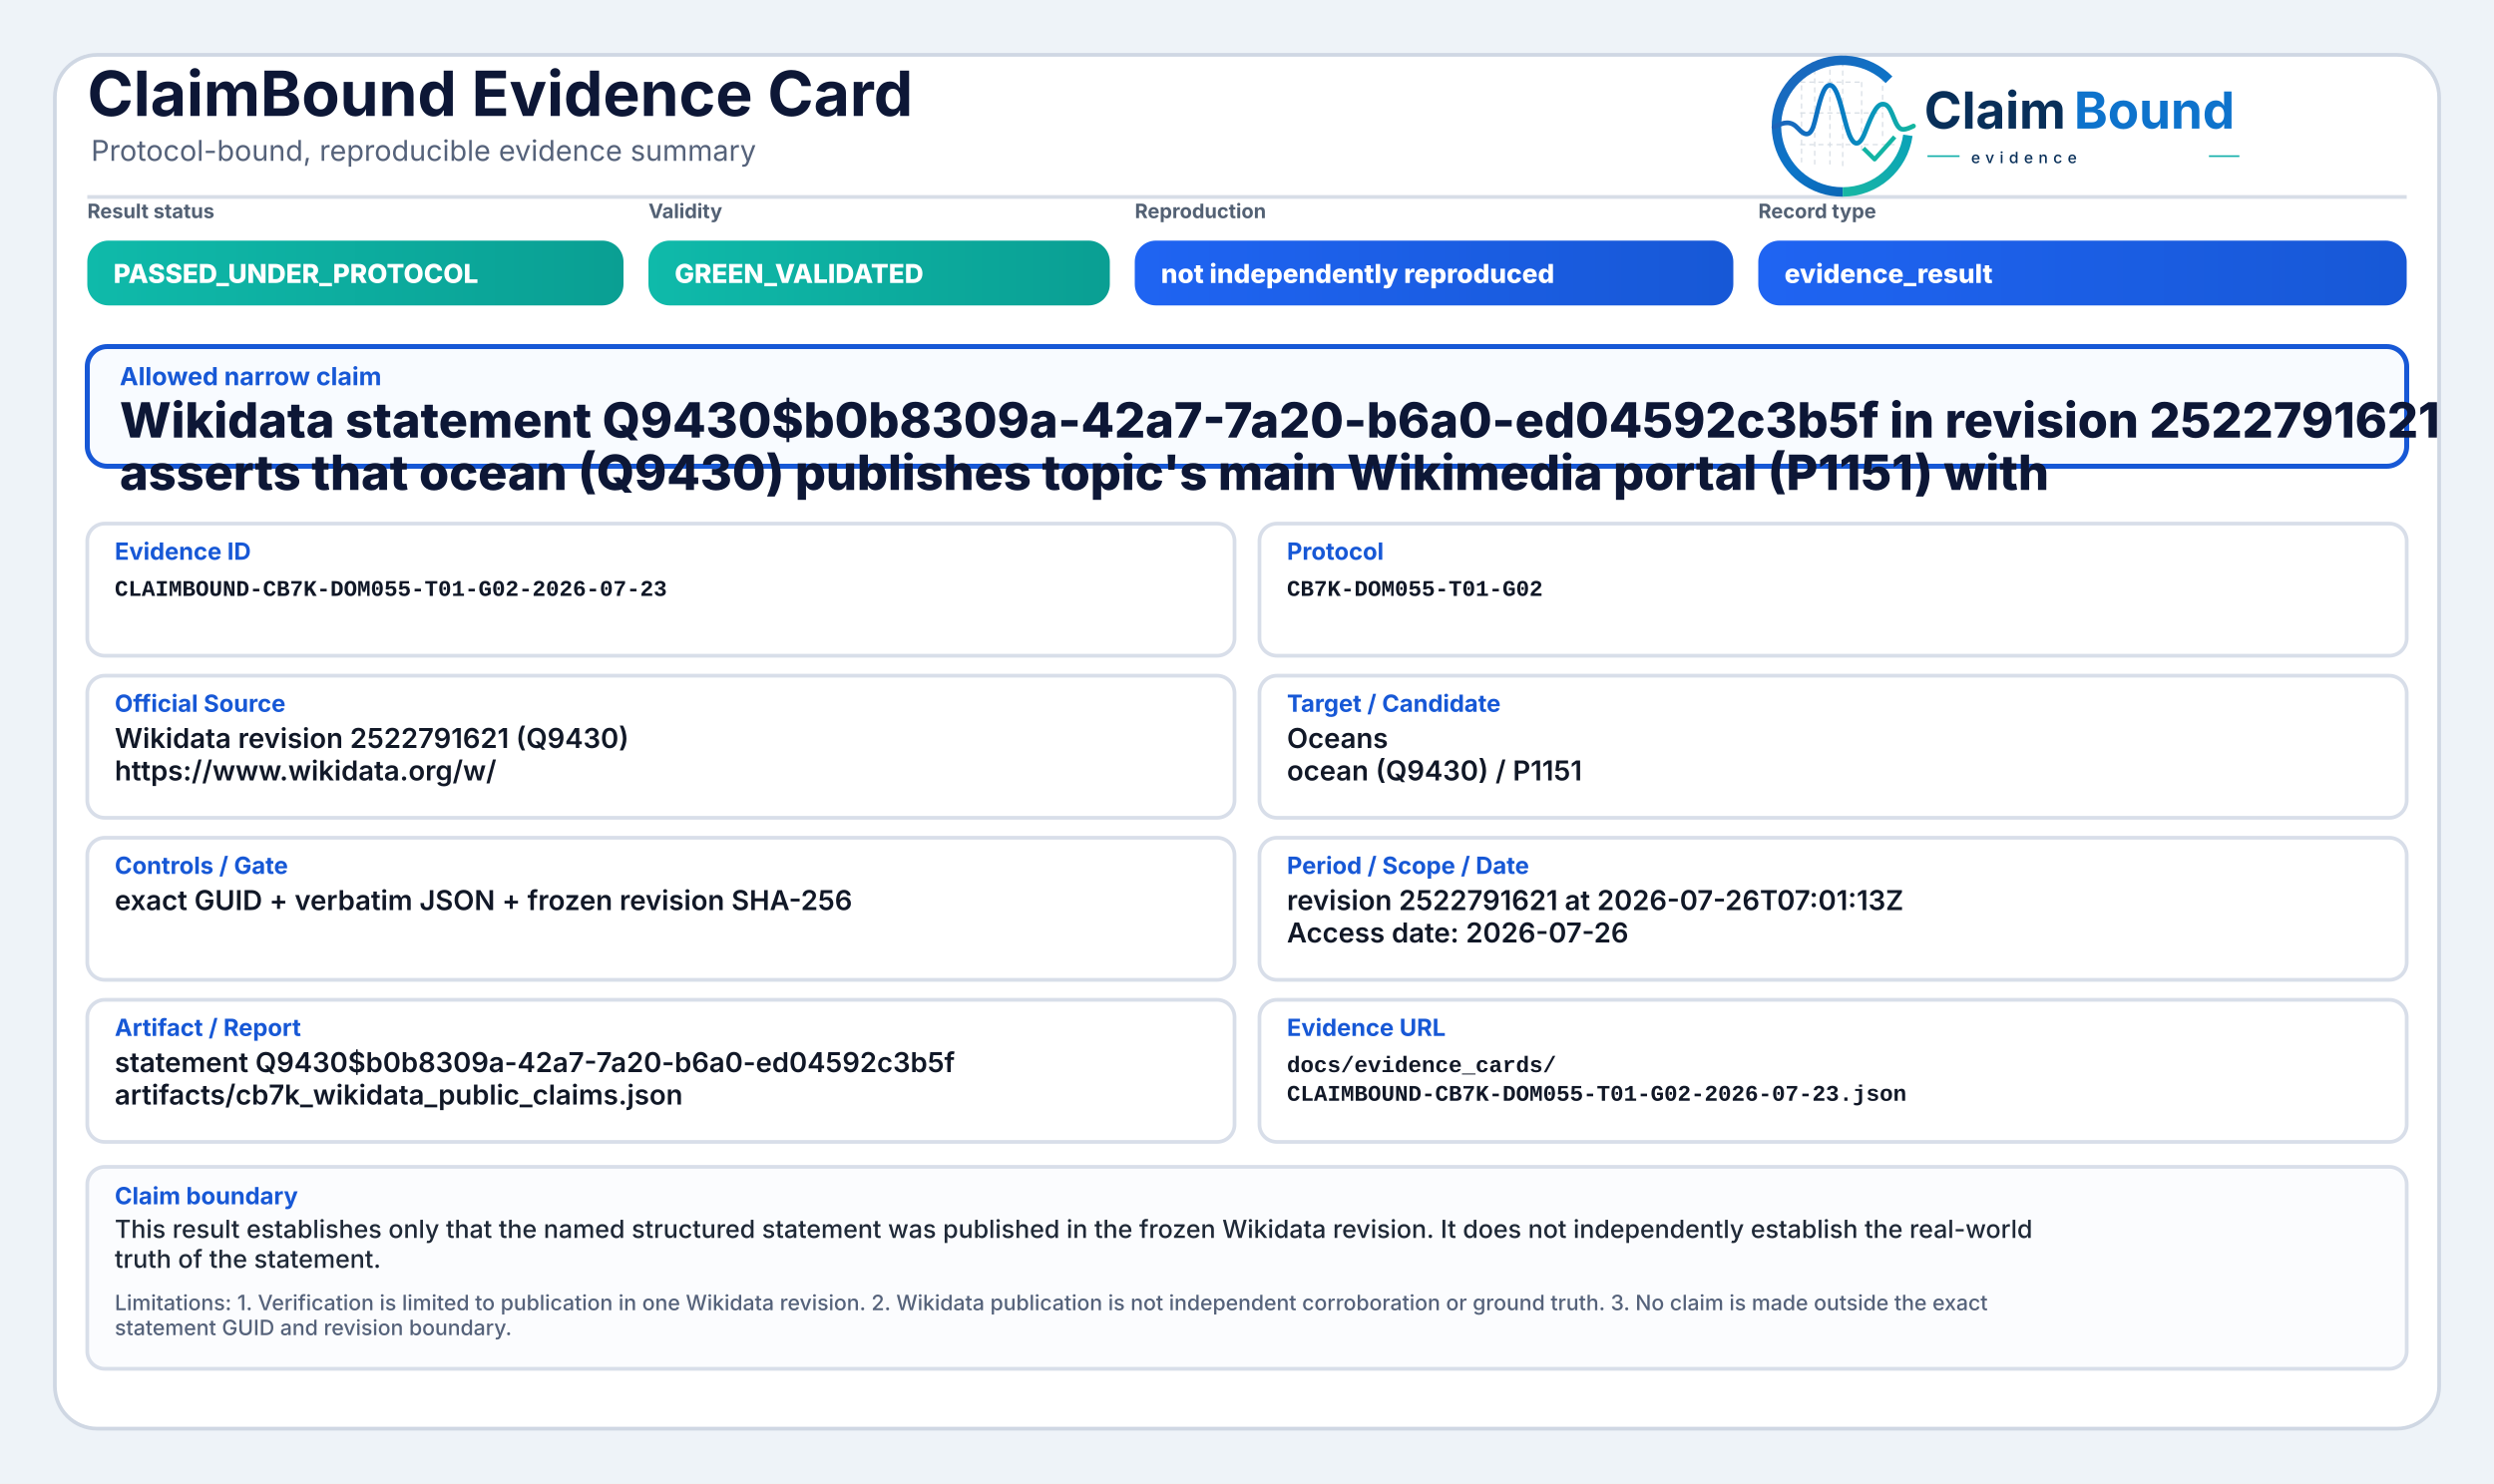
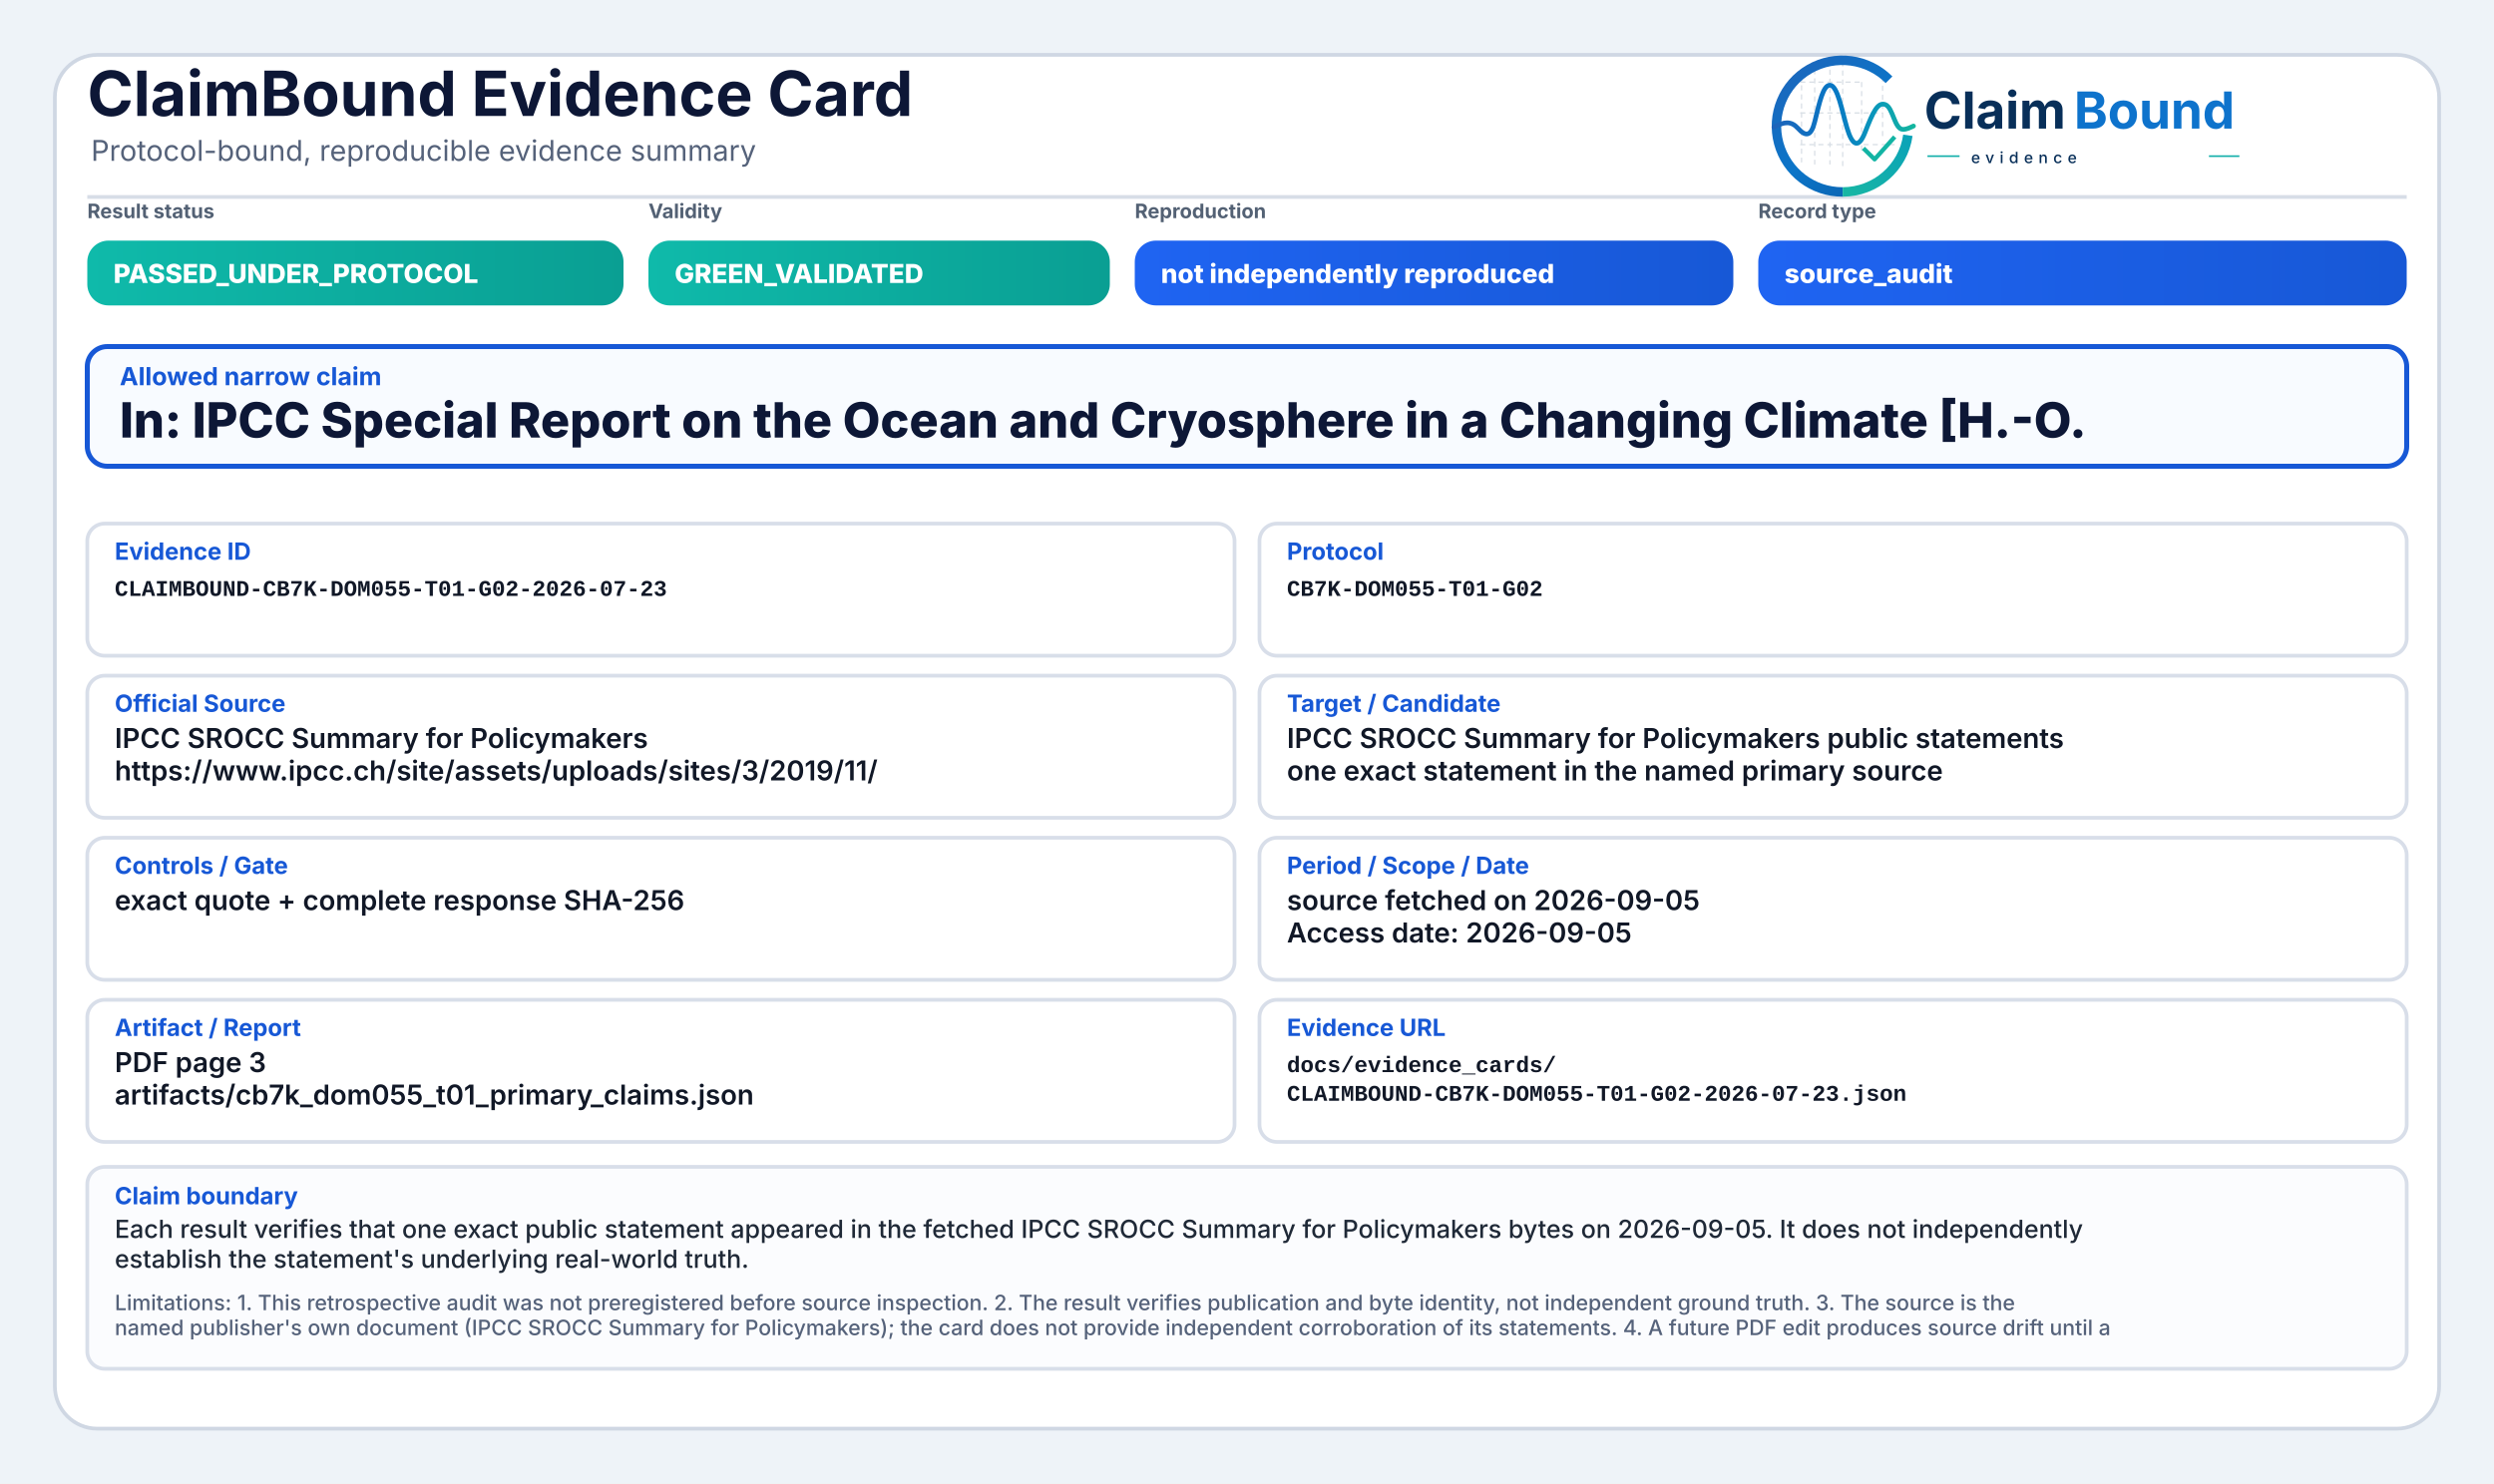
<svg xmlns="http://www.w3.org/2000/svg" width="2000" height="1190" viewBox="0 0 2000 1190" role="img" aria-label="ClaimBound Evidence Card">
  <defs>
    <linearGradient id="greenGrad" x1="0" y1="0" x2="1" y2="0">
      <stop offset="0%" stop-color="#0fbaaa" />
      <stop offset="100%" stop-color="#0a9f93" />
    </linearGradient>
    <linearGradient id="yellowGrad" x1="0" y1="0" x2="1" y2="0">
      <stop offset="0%" stop-color="#fbbf24" />
      <stop offset="100%" stop-color="#d97706" />
    </linearGradient>
    <linearGradient id="amberGrad" x1="0" y1="0" x2="1" y2="0">
      <stop offset="0%" stop-color="#f97316" />
      <stop offset="100%" stop-color="#c2410c" />
    </linearGradient>
    <linearGradient id="redGrad" x1="0" y1="0" x2="1" y2="0">
      <stop offset="0%" stop-color="#ef4444" />
      <stop offset="100%" stop-color="#b91c1c" />
    </linearGradient>
    <linearGradient id="grayGrad" x1="0" y1="0" x2="1" y2="0">
      <stop offset="0%" stop-color="#64748b" />
      <stop offset="100%" stop-color="#475569" />
    </linearGradient>
    <linearGradient id="blueGrad" x1="0" y1="0" x2="1" y2="0">
      <stop offset="0%" stop-color="#1f64f2" />
      <stop offset="100%" stop-color="#1758d6" />
    </linearGradient>
    <linearGradient id="logoRingBlue" x1="73" y1="453" x2="348" y2="793" gradientUnits="userSpaceOnUse">
      <stop offset="0" stop-color="#1E64BA" />
      <stop offset="0.55" stop-color="#0C75C8" />
      <stop offset="1" stop-color="#0A5FAB" />
    </linearGradient>
    <linearGradient id="logoRingTeal" x1="221" y1="792" x2="403" y2="594" gradientUnits="userSpaceOnUse">
      <stop offset="0" stop-color="#18B7A3" />
      <stop offset="1" stop-color="#089EBC" />
    </linearGradient>
    <linearGradient id="logoSignalGradient" x1="61" y1="628" x2="404" y2="628" gradientUnits="userSpaceOnUse">
      <stop offset="0" stop-color="#1E64BA" />
      <stop offset="0.43" stop-color="#0877C4" />
      <stop offset="0.72" stop-color="#0A97BB" />
      <stop offset="1" stop-color="#14B69E" />
    </linearGradient>
  </defs>
  <rect x="0" y="0" width="2000" height="1190" fill="#eef3f8" />
  <rect x="44" y="44" width="1912" height="1102" rx="34" fill="#ffffff" stroke="#cfd7e3" stroke-width="3" />
  <path d="M70 158 H1930" stroke="#d7dde7" stroke-width="3" />
  <text x="70" y="93" font-family="Inter, Segoe UI, Arial, sans-serif" font-size="50" font-weight="750" fill="#0d1736">ClaimBound Evidence Card</text>
  <text x="73" y="129" font-family="Inter, Segoe UI, Arial, sans-serif" font-size="23" font-weight="400" fill="#55627a">Protocol-bound, reproducible evidence summary</text>
  <g aria-label="ClaimBound evidence logo" transform="translate(1415,52) scale(0.33) translate(-40,-478)">
    <g stroke-linecap="butt" stroke-linejoin="round">
      <g stroke="#CBD3DC" stroke-width="3.2" stroke-linecap="round" stroke-dasharray="10 12" opacity="0.72">
        <path d="M130 507V714" />
        <path d="M162 490V719" />
        <path d="M199 491V719" />
        <path d="M230 471V726" />
        <path d="M276 521V690" />
        <path d="M327 508V650" />
        <path d="M128 520H277" />
        <path d="M128 595H327" />
        <path d="M128 672H355" />
      </g>
      <path d="M342.6 514.3A160 160 0 1 0 230 787" fill="none" stroke="url(#logoRingBlue)" stroke-width="23" />
      <path d="M230 787A160 160 0 0 0 388.4 649.3" fill="none" stroke="url(#logoRingTeal)" stroke-width="23" />
      <path d="M63 629.5C87 616.4 104.3 613.6 121.2 632.2C140.7 653.8 153.4 651.6 162.1 616.2C173.8 568.5 182.5 527.5 198.9 527.5C217.5 527.5 228.4 590.6 240.3 630.8C253.4 675.4 268.6 682.8 284.6 641.5C303.5 592.9 315.2 567.6 333.7 574.7C352.6 582 355.7 635.1 376.6 634.9C386.2 634.8 394 630.4 402 626.8" fill="none" stroke="url(#logoSignalGradient)" stroke-width="11.5" stroke-linecap="round" />
      <path d="M284 684.5L307.5 707.7L353 657" fill="none" stroke="#12B4A4" stroke-width="10.5" stroke-linecap="square" />
    </g>
    <text x="428" y="633" font-family="Inter, Segoe UI, Arial, sans-serif" font-size="124" font-weight="750" fill="#082F59" text-rendering="geometricPrecision">Claim</text>
    <text x="792" y="633" font-family="Inter, Segoe UI, Arial, sans-serif" font-size="124" font-weight="750" fill="#0E73CC" text-rendering="geometricPrecision">Bound</text>
    <line x1="436" y1="700" x2="514" y2="700" stroke="#11AFA9" stroke-width="4" />
    <text x="542" y="717" font-family="Inter, Segoe UI, Arial, sans-serif" font-size="38" font-weight="500" letter-spacing="13" fill="#082F59">evidence</text>
    <line x1="1120" y1="700" x2="1194" y2="700" stroke="#11AFA9" stroke-width="4" />
  </g>
  <text x="70" y="175" font-family="Inter, Segoe UI, Arial, sans-serif" font-size="16" font-weight="650" fill="#536174">Result status</text>
  <rect x="70" y="193" width="430" height="52" rx="17" fill="url(#greenGrad)" />
  <text x="91" y="227" font-family="Inter, Segoe UI, Arial, sans-serif" font-size="21" font-weight="800" fill="#ffffff">PASSED_UNDER_PROTOCOL</text>
  <text x="520" y="175" font-family="Inter, Segoe UI, Arial, sans-serif" font-size="16" font-weight="650" fill="#536174">Validity</text>
  <rect x="520" y="193" width="370" height="52" rx="17" fill="url(#greenGrad)" />
  <text x="541" y="227" font-family="Inter, Segoe UI, Arial, sans-serif" font-size="21" font-weight="800" fill="#ffffff">GREEN_VALIDATED</text>
  <text x="910" y="175" font-family="Inter, Segoe UI, Arial, sans-serif" font-size="16" font-weight="650" fill="#536174">Reproduction</text>
  <rect x="910" y="193" width="480" height="52" rx="17" fill="url(#blueGrad)" />
  <text x="931" y="227" font-family="Inter, Segoe UI, Arial, sans-serif" font-size="21" font-weight="800" fill="#ffffff">not independently reproduced</text>
  <text x="1410" y="175" font-family="Inter, Segoe UI, Arial, sans-serif" font-size="16" font-weight="650" fill="#536174">Record type</text>
  <rect x="1410" y="193" width="520" height="52" rx="17" fill="url(#blueGrad)" />
-   <text x="1431" y="227" font-family="Inter, Segoe UI, Arial, sans-serif" font-size="21" font-weight="800" fill="#ffffff">evidence_result</text>
+   <text x="1431" y="227" font-family="Inter, Segoe UI, Arial, sans-serif" font-size="21" font-weight="800" fill="#ffffff">source_audit</text>
  <rect x="70" y="278" width="1860" height="96" rx="16" fill="#f8fbff" stroke="#1758d6" stroke-width="4" />
  <text x="96" y="309" font-family="Inter, Segoe UI, Arial, sans-serif" font-size="20" font-weight="750" fill="#1758d6">Allowed narrow claim</text>
-   <text x="96" y="351" font-family="Inter, Segoe UI, Arial, sans-serif" font-size="39" font-weight="800" fill="#0d1736">Wikidata statement Q9430$b0b8309a-42a7-7a20-b6a0-ed04592c3b5f in revision 2522791621</text>
-   <text x="96" y="393" font-family="Inter, Segoe UI, Arial, sans-serif" font-size="39" font-weight="800" fill="#0d1736">asserts that ocean (Q9430) publishes topic's main Wikimedia portal (P1151) with</text>
+   <text x="96" y="351" font-family="Inter, Segoe UI, Arial, sans-serif" font-size="39" font-weight="800" fill="#0d1736">In: IPCC Special Report on the Ocean and Cryosphere in a Changing Climate [H.-O.</text>
  <rect x="70" y="420" width="920" height="106" rx="14" fill="#ffffff" stroke="#d8dee9" stroke-width="3" />
  <text x="92" y="449" font-family="Inter, Segoe UI, Arial, sans-serif" font-size="19" font-weight="750" fill="#1758d6">Evidence ID</text>
  <text x="92" y="478" font-family="SFMono-Regular, Consolas, Liberation Mono, monospace" font-size="18" font-weight="600" fill="#111827">CLAIMBOUND-CB7K-DOM055-T01-G02-2026-07-23</text>
  <rect x="1010" y="420" width="920" height="106" rx="14" fill="#ffffff" stroke="#d8dee9" stroke-width="3" />
  <text x="1032" y="449" font-family="Inter, Segoe UI, Arial, sans-serif" font-size="19" font-weight="750" fill="#1758d6">Protocol</text>
  <text x="1032" y="478" font-family="SFMono-Regular, Consolas, Liberation Mono, monospace" font-size="18" font-weight="600" fill="#111827">CB7K-DOM055-T01-G02</text>
  <rect x="70" y="542" width="920" height="114" rx="14" fill="#ffffff" stroke="#d8dee9" stroke-width="3" />
  <text x="92" y="571" font-family="Inter, Segoe UI, Arial, sans-serif" font-size="19" font-weight="750" fill="#1758d6">Official Source</text>
-   <text x="92" y="600" font-family="Inter, Segoe UI, Arial, sans-serif" font-size="22" font-weight="600" fill="#111827">Wikidata revision 2522791621 (Q9430)</text>
-   <text x="92" y="626" font-family="Inter, Segoe UI, Arial, sans-serif" font-size="22" font-weight="600" fill="#111827">https://www.wikidata.org/w/</text>
+   <text x="92" y="600" font-family="Inter, Segoe UI, Arial, sans-serif" font-size="22" font-weight="600" fill="#111827">IPCC SROCC Summary for Policymakers</text>
+   <text x="92" y="626" font-family="Inter, Segoe UI, Arial, sans-serif" font-size="22" font-weight="600" fill="#111827">https://www.ipcc.ch/site/assets/uploads/sites/3/2019/11/</text>
  <rect x="1010" y="542" width="920" height="114" rx="14" fill="#ffffff" stroke="#d8dee9" stroke-width="3" />
  <text x="1032" y="571" font-family="Inter, Segoe UI, Arial, sans-serif" font-size="19" font-weight="750" fill="#1758d6">Target / Candidate</text>
-   <text x="1032" y="600" font-family="Inter, Segoe UI, Arial, sans-serif" font-size="22" font-weight="600" fill="#111827">Oceans</text>
-   <text x="1032" y="626" font-family="Inter, Segoe UI, Arial, sans-serif" font-size="22" font-weight="600" fill="#111827">ocean (Q9430) / P1151</text>
+   <text x="1032" y="600" font-family="Inter, Segoe UI, Arial, sans-serif" font-size="22" font-weight="600" fill="#111827">IPCC SROCC Summary for Policymakers public statements</text>
+   <text x="1032" y="626" font-family="Inter, Segoe UI, Arial, sans-serif" font-size="22" font-weight="600" fill="#111827">one exact statement in the named primary source</text>
  <rect x="70" y="672" width="920" height="114" rx="14" fill="#ffffff" stroke="#d8dee9" stroke-width="3" />
  <text x="92" y="701" font-family="Inter, Segoe UI, Arial, sans-serif" font-size="19" font-weight="750" fill="#1758d6">Controls / Gate</text>
-   <text x="92" y="730" font-family="Inter, Segoe UI, Arial, sans-serif" font-size="22" font-weight="600" fill="#111827">exact GUID + verbatim JSON + frozen revision SHA-256</text>
+   <text x="92" y="730" font-family="Inter, Segoe UI, Arial, sans-serif" font-size="22" font-weight="600" fill="#111827">exact quote + complete response SHA-256</text>
  <rect x="1010" y="672" width="920" height="114" rx="14" fill="#ffffff" stroke="#d8dee9" stroke-width="3" />
  <text x="1032" y="701" font-family="Inter, Segoe UI, Arial, sans-serif" font-size="19" font-weight="750" fill="#1758d6">Period / Scope / Date</text>
-   <text x="1032" y="730" font-family="Inter, Segoe UI, Arial, sans-serif" font-size="22" font-weight="600" fill="#111827">revision 2522791621 at 2026-07-26T07:01:13Z</text>
-   <text x="1032" y="756" font-family="Inter, Segoe UI, Arial, sans-serif" font-size="22" font-weight="600" fill="#111827">Access date: 2026-07-26</text>
+   <text x="1032" y="730" font-family="Inter, Segoe UI, Arial, sans-serif" font-size="22" font-weight="600" fill="#111827">source fetched on 2026-09-05</text>
+   <text x="1032" y="756" font-family="Inter, Segoe UI, Arial, sans-serif" font-size="22" font-weight="600" fill="#111827">Access date: 2026-09-05</text>
  <rect x="70" y="802" width="920" height="114" rx="14" fill="#ffffff" stroke="#d8dee9" stroke-width="3" />
  <text x="92" y="831" font-family="Inter, Segoe UI, Arial, sans-serif" font-size="19" font-weight="750" fill="#1758d6">Artifact / Report</text>
-   <text x="92" y="860" font-family="Inter, Segoe UI, Arial, sans-serif" font-size="22" font-weight="600" fill="#111827">statement Q9430$b0b8309a-42a7-7a20-b6a0-ed04592c3b5f</text>
-   <text x="92" y="886" font-family="Inter, Segoe UI, Arial, sans-serif" font-size="22" font-weight="600" fill="#111827">artifacts/cb7k_wikidata_public_claims.json</text>
+   <text x="92" y="860" font-family="Inter, Segoe UI, Arial, sans-serif" font-size="22" font-weight="600" fill="#111827">PDF page 3</text>
+   <text x="92" y="886" font-family="Inter, Segoe UI, Arial, sans-serif" font-size="22" font-weight="600" fill="#111827">artifacts/cb7k_dom055_t01_primary_claims.json</text>
  <rect x="1010" y="802" width="920" height="114" rx="14" fill="#ffffff" stroke="#d8dee9" stroke-width="3" />
  <text x="1032" y="831" font-family="Inter, Segoe UI, Arial, sans-serif" font-size="19" font-weight="750" fill="#1758d6">Evidence URL</text>
  <text x="1032" y="860" font-family="SFMono-Regular, Consolas, Liberation Mono, monospace" font-size="18" font-weight="600" fill="#111827">docs/evidence_cards/</text>
  <text x="1032" y="883" font-family="SFMono-Regular, Consolas, Liberation Mono, monospace" font-size="18" font-weight="600" fill="#111827">CLAIMBOUND-CB7K-DOM055-T01-G02-2026-07-23.json</text>
  <rect x="70" y="936" width="1860" height="162" rx="14" fill="#fbfcfe" stroke="#d8dee9" stroke-width="3" />
  <text x="92" y="966" font-family="Inter, Segoe UI, Arial, sans-serif" font-size="19" font-weight="750" fill="#1758d6">Claim boundary</text>
-   <text x="92" y="993" font-family="Inter, Segoe UI, Arial, sans-serif" font-size="20" font-weight="500" fill="#1f2937">This result establishes only that the named structured statement was published in the frozen Wikidata revision. It does not independently establish the real-world</text>
-   <text x="92" y="1017" font-family="Inter, Segoe UI, Arial, sans-serif" font-size="20" font-weight="500" fill="#1f2937">truth of the statement.</text>
-   <text x="92" y="1051" font-family="Inter, Segoe UI, Arial, sans-serif" font-size="17" font-weight="500" fill="#55627a">Limitations: 1. Verification is limited to publication in one Wikidata revision. 2. Wikidata publication is not independent corroboration or ground truth. 3. No claim is made outside the exact</text>
-   <text x="92" y="1071" font-family="Inter, Segoe UI, Arial, sans-serif" font-size="17" font-weight="500" fill="#55627a">statement GUID and revision boundary.</text>
+   <text x="92" y="993" font-family="Inter, Segoe UI, Arial, sans-serif" font-size="20" font-weight="500" fill="#1f2937">Each result verifies that one exact public statement appeared in the fetched IPCC SROCC Summary for Policymakers bytes on 2026-09-05. It does not independently</text>
+   <text x="92" y="1017" font-family="Inter, Segoe UI, Arial, sans-serif" font-size="20" font-weight="500" fill="#1f2937">establish the statement's underlying real-world truth.</text>
+   <text x="92" y="1051" font-family="Inter, Segoe UI, Arial, sans-serif" font-size="17" font-weight="500" fill="#55627a">Limitations: 1. This retrospective audit was not preregistered before source inspection. 2. The result verifies publication and byte identity, not independent ground truth. 3. The source is the</text>
+   <text x="92" y="1071" font-family="Inter, Segoe UI, Arial, sans-serif" font-size="17" font-weight="500" fill="#55627a">named publisher's own document (IPCC SROCC Summary for Policymakers); the card does not provide independent corroboration of its statements. 4. A future PDF edit produces source drift until a</text>
</svg>
